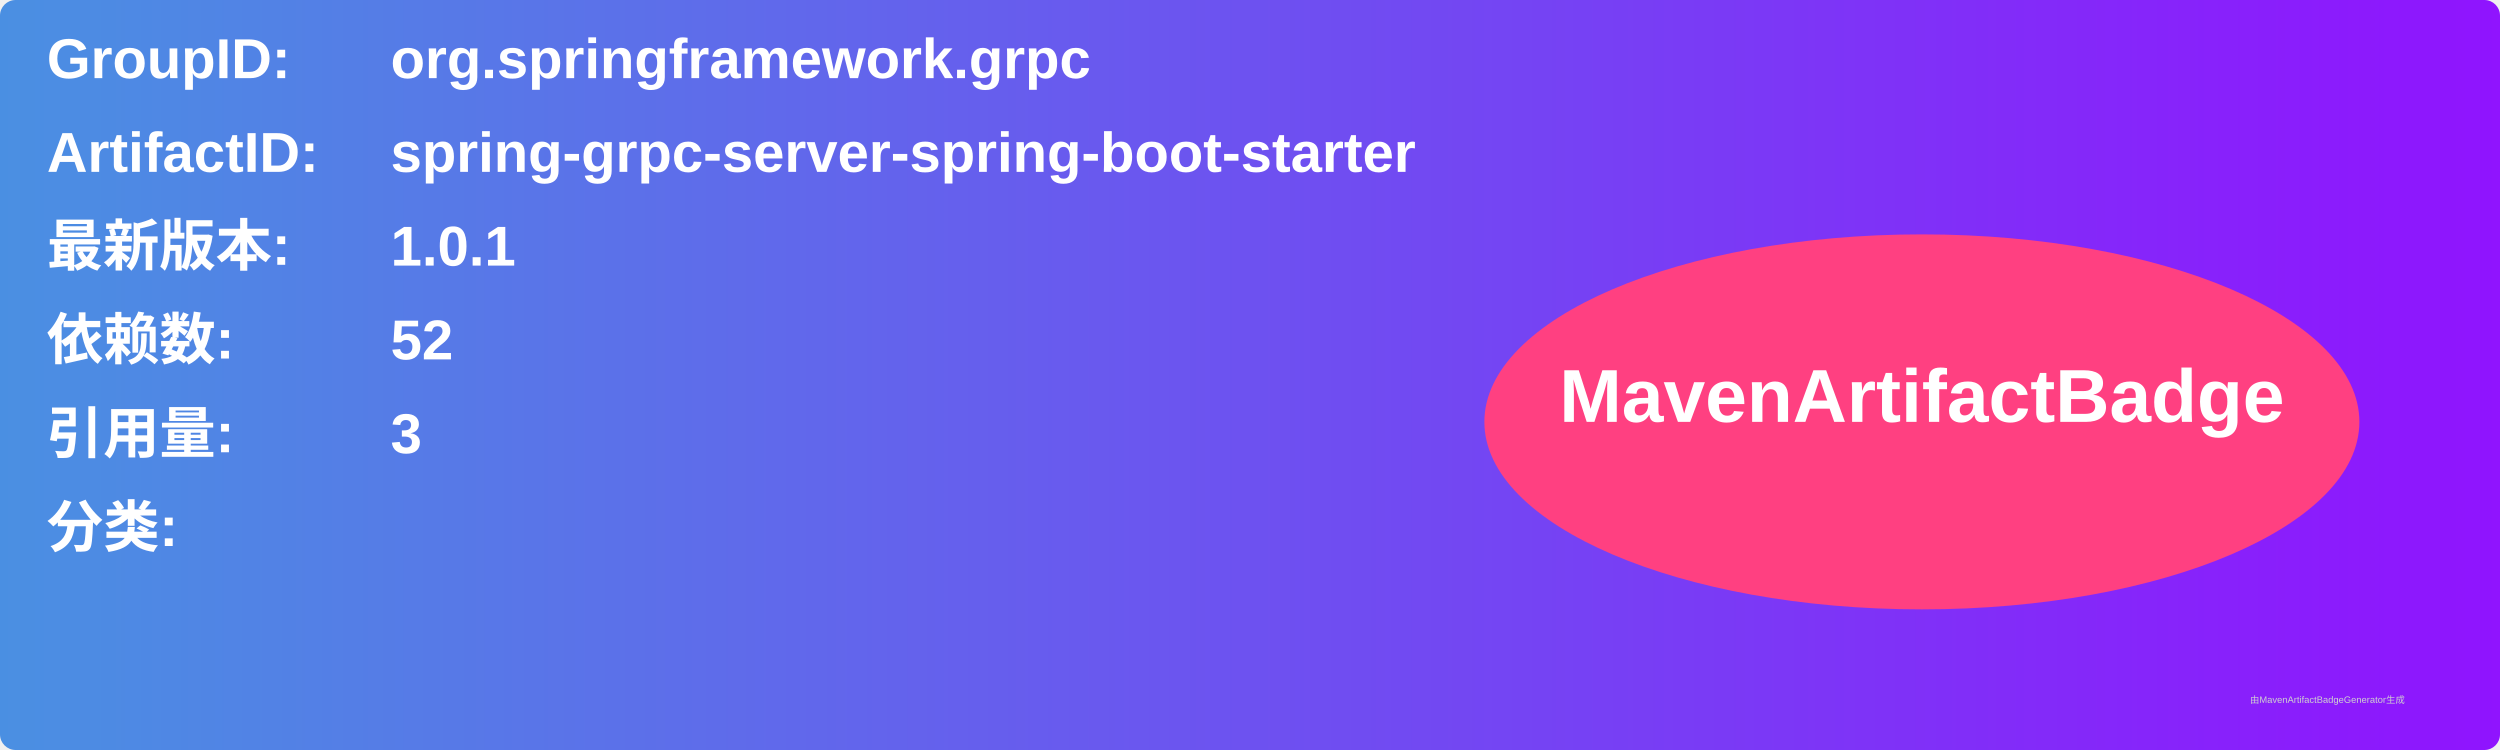
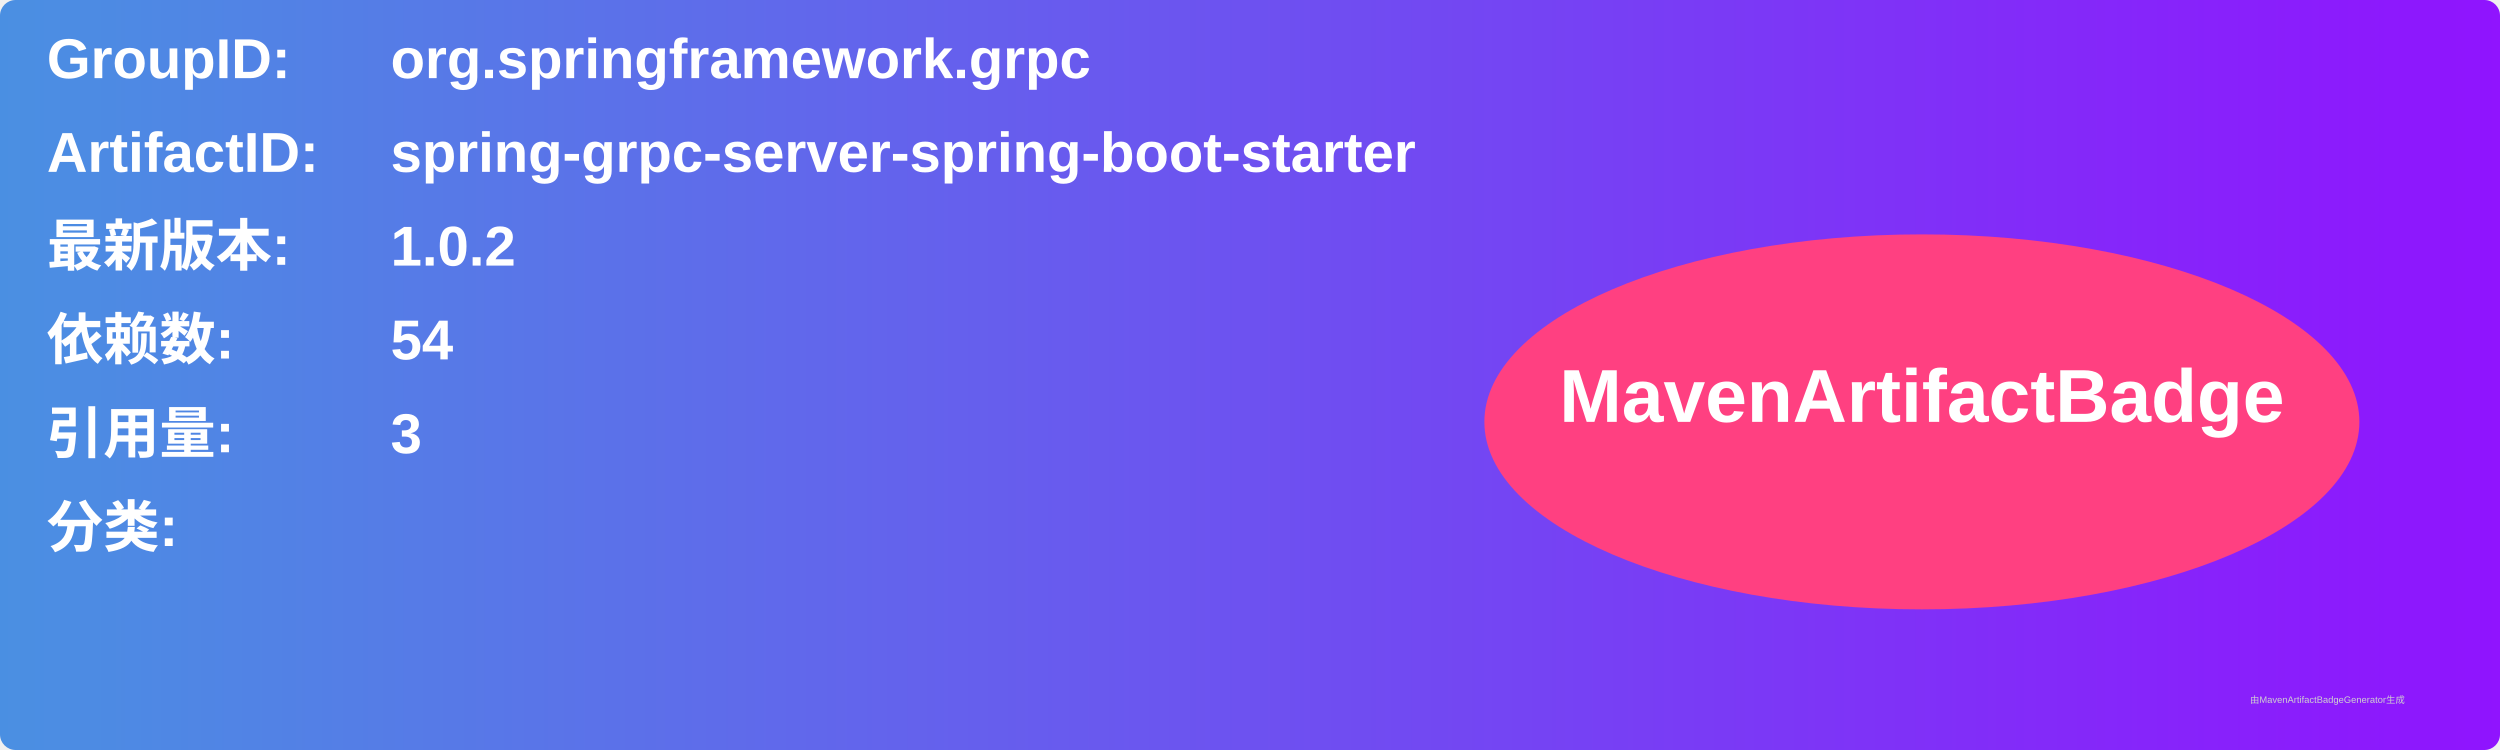
<svg xmlns="http://www.w3.org/2000/svg" width="800" height="240" viewBox="0 0 800 240">
  <linearGradient id="grad" x1="0%" y1="0%" x2="100%" y2="0%">
    <stop offset="0%" stop-color="#4a90e2" />
    <stop offset="100%" stop-color="#9013fe" />
  </linearGradient>
  <rect width="100%" height="100%" rx="5" ry="5" fill="url(#grad)" />
  <g transform="translate(15, 15)">
    <text x="0" y="10" font-family="Arial" font-size="18" fill="white" font-weight="bold" width="260">GroupID:</text>
    <text x="110" y="10" font-family="Arial" font-size="18" fill="white" font-weight="bold" width="460">org.springframework.grpc</text>
    <text x="0" y="40" font-family="Arial" font-size="18" fill="white" font-weight="bold" width="260">ArtifactID:</text>
    <text x="110" y="40" font-family="Arial" font-size="18" fill="white" font-weight="bold" width="460">spring-grpc-server-spring-boot-starter</text>
    <text x="0" y="70" font-family="Arial" font-size="18" fill="white" font-weight="bold">最新版本:</text>
    <text x="110" y="70" font-family="Arial" font-size="18" fill="white" font-weight="bold">
-       <tspan font-weight="bold">1.0.1</tspan>
+       <tspan font-weight="bold">1.0.2</tspan>
    </text>
    <text x="0" y="100" font-family="Arial" font-size="18" fill="white" font-weight="bold">依赖数: </text>
    <text x="110" y="100" font-family="Arial" font-size="18" fill="white">
-       <tspan font-weight="bold">52</tspan>
+       <tspan font-weight="bold">54</tspan>
    </text>
    <text x="0" y="130" font-family="Arial" font-size="18" fill="white" font-weight="bold">引用量: </text>
    <text x="110" y="130" font-family="Arial" font-size="18" fill="white">
      <tspan font-weight="bold">3</tspan>
    </text>
    <text x="0" y="160" font-family="Arial" font-size="18" fill="white" font-weight="bold">分类:</text>
    <text x="10" y="190" font-family="Arial" font-size="10" fill="white">
      <tspan font-weight="bold" />
    </text>
    <ellipse cx="600" cy="120" rx="140" ry="60" fill="#ff4081" />
    <text x="600" y="120" text-anchor="middle" font-family="Arial" font-size="24" fill="white" font-weight="bold">MavenArtifactBadge</text>
  </g>
  <text x="720" y="225" font-family="Arial" font-size="3" fill="#d0d0d0">由MavenArtifactBadgeGenerator生成</text>
</svg>
